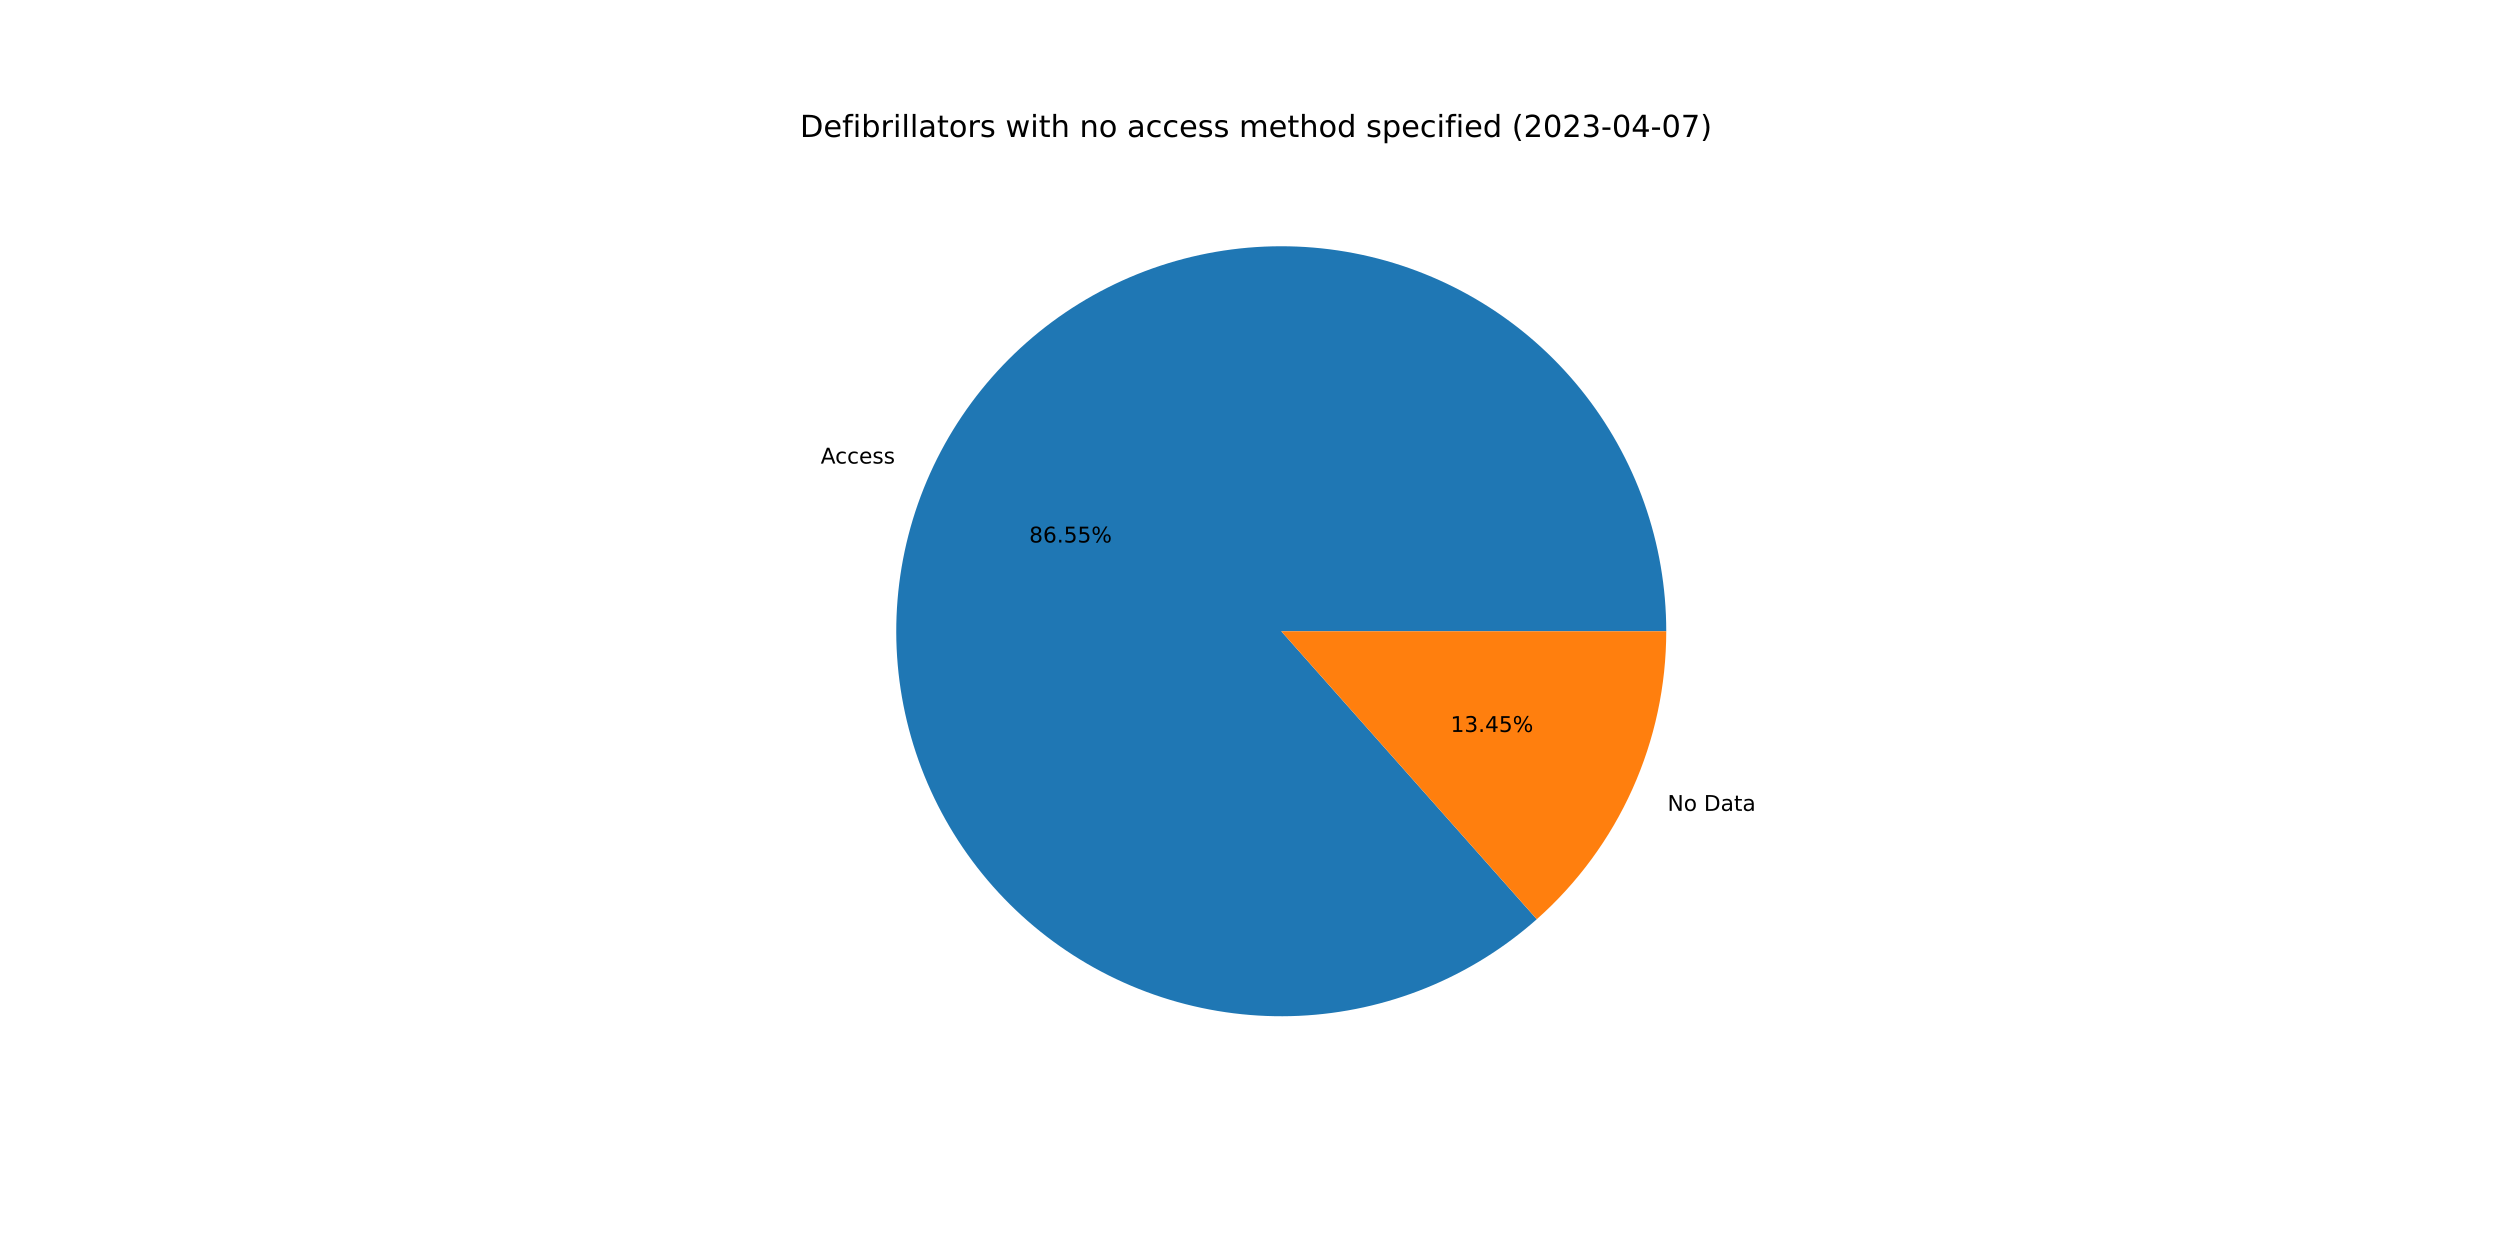
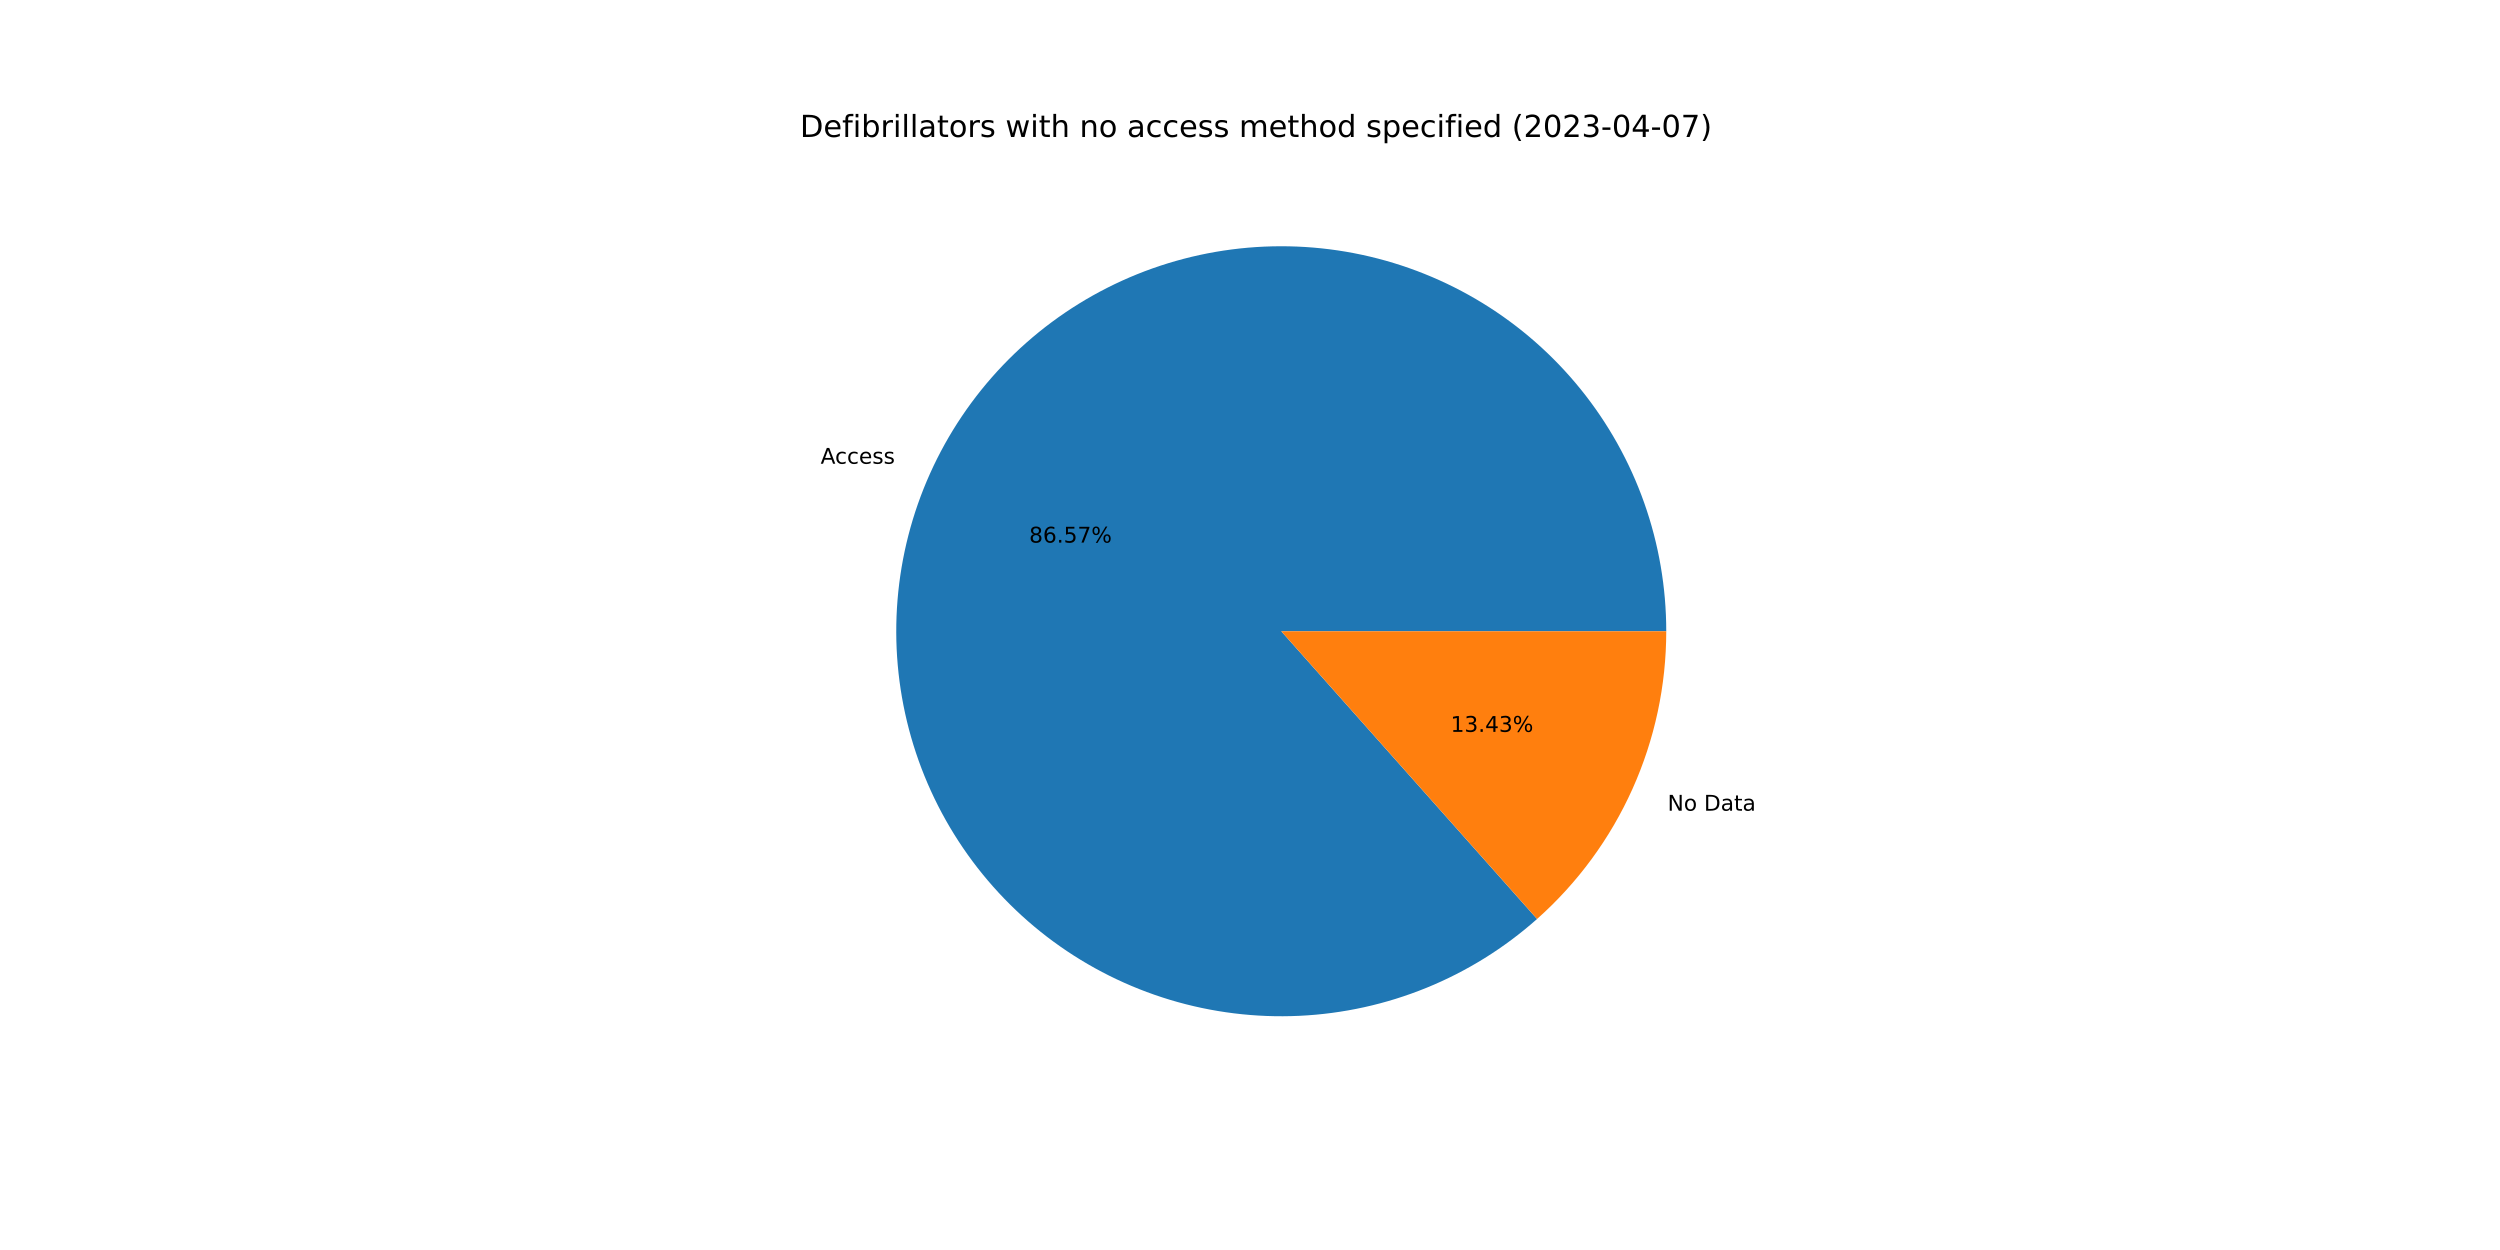
<svg xmlns="http://www.w3.org/2000/svg" xmlns:xlink="http://www.w3.org/1999/xlink" width="1152pt" height="576pt" viewBox="0 0 1152 576" version="1.1">
  <defs>
    <style type="text/css">*{stroke-linejoin: round; stroke-linecap: butt}</style>
  </defs>
  <g id="figure_1">
    <g id="patch_1">
      <path d="M 0 576  L 1152 576  L 1152 0  L 0 0  z " style="fill: #ffffff" />
    </g>
    <g id="axes_1">
      <g id="patch_2">
-         <path d="M 767.808 290.88  C 767.808 270.732 764.376 250.731 757.659 231.736  C 750.942 212.741 741.038 195.028 728.373 179.359  C 715.708 163.689 700.466 150.292 683.301 139.741  C 666.137 129.191 647.3 121.641 627.6 117.416  C 607.9 113.191 587.624 112.353 567.643 114.938  C 547.661 117.522 528.266 123.492 510.289 132.59  C 492.312 141.688 476.016 153.782 462.101 168.352  C 448.186 182.923 436.854 199.758 428.593 218.134  C 420.331 236.51 415.26 256.16 413.597 276.239  C 411.934 296.318 413.704 316.534 418.83 336.019  C 423.957 355.503 432.365 373.973 443.694 390.634  C 455.023 407.295 469.107 421.905 485.342 433.836  C 501.578 445.767 519.727 454.846 539.011 460.682  C 558.295 466.518 578.433 469.027 598.559 468.1  C 618.686 467.174 638.508 462.825 657.174 455.242  C 675.84 447.658 693.079 436.95 708.149 423.578  L 590.4 290.88  L 767.808 290.88  z " style="fill: #1f77b4" />
+         <path d="M 767.808 290.88  C 767.808 270.729 764.375 250.724 757.655 231.726  C 750.936 212.728 741.029 195.013 728.36 179.342  C 715.691 163.672 700.444 150.274 683.274 139.724  C 666.105 129.175 647.263 121.628 627.559 117.407  C 607.854 113.186 587.574 112.354 567.59 114.944  C 547.606 117.535 528.209 123.512 510.232 132.618  C 492.256 141.724 475.962 153.827 462.05 168.406  C 448.139 182.985 436.812 199.828 428.558 218.211  C 420.304 236.594 415.242 256.25 413.589 276.334  C 411.937 296.417 413.719 316.636 418.857 336.121  C 423.996 355.606 432.418 374.074 443.759 390.73  C 455.101 407.387 469.198 421.99 485.445 433.911  C 501.691 445.833 519.851 454.9 539.143 460.722  C 558.435 466.544 578.578 469.037 598.707 468.093  C 618.836 467.15 638.659 462.783 657.321 455.182  C 675.984 447.581 693.216 436.855 708.276 423.466  L 590.4 290.88  L 767.808 290.88  z " style="fill: #1f77b4" />
      </g>
      <g id="patch_3">
-         <path d="M 708.149 423.578  C 726.907 406.933 741.924 386.499 752.207 363.626  C 762.491 340.753 767.808 315.958 767.808 290.88  L 590.4 290.88  L 708.149 423.578  z " style="fill: #ff7f0e" />
+         <path d="M 708.276 423.466  C 726.996 406.822 741.981 386.4 752.242 363.549  C 762.503 340.697 767.808 315.929 767.808 290.88  L 590.4 290.88  L 708.276 423.466  z " style="fill: #ff7f0e" />
      </g>
      <g id="matplotlib.axis_1" />
      <g id="matplotlib.axis_2" />
      <g id="text_1">
-         <g transform="translate(378.1776 213.6187)scale(0.1 -0.1)">
+         <g transform="translate(378.1394 213.7036)scale(0.1 -0.1)">
          <defs>
            <path id="DejaVuSans-41" d="M 2188 4044  L 1331 1722  L 3047 1722  L 2188 4044  z M 1831 4666  L 2547 4666  L 4325 0  L 3669 0  L 3244 1197  L 1141 1197  L 716 0  L 50 0  L 1831 4666  z " transform="scale(0.015625)" />
            <path id="DejaVuSans-63" d="M 3122 3366  L 3122 2828  Q 2878 2963 2633 3030  Q 2388 3097 2138 3097  Q 1578 3097 1268 2742  Q 959 2388 959 1747  Q 959 1106 1268 751  Q 1578 397 2138 397  Q 2388 397 2633 464  Q 2878 531 3122 666  L 3122 134  Q 2881 22 2623 -34  Q 2366 -91 2075 -91  Q 1284 -91 818 406  Q 353 903 353 1747  Q 353 2603 823 3093  Q 1294 3584 2113 3584  Q 2378 3584 2631 3529  Q 2884 3475 3122 3366  z " transform="scale(0.015625)" />
            <path id="DejaVuSans-65" d="M 3597 1894  L 3597 1613  L 953 1613  Q 991 1019 1311 708  Q 1631 397 2203 397  Q 2534 397 2845 478  Q 3156 559 3463 722  L 3463 178  Q 3153 47 2828 -22  Q 2503 -91 2169 -91  Q 1331 -91 842 396  Q 353 884 353 1716  Q 353 2575 817 3079  Q 1281 3584 2069 3584  Q 2775 3584 3186 3129  Q 3597 2675 3597 1894  z M 3022 2063  Q 3016 2534 2758 2815  Q 2500 3097 2075 3097  Q 1594 3097 1305 2825  Q 1016 2553 972 2059  L 3022 2063  z " transform="scale(0.015625)" />
            <path id="DejaVuSans-73" d="M 2834 3397  L 2834 2853  Q 2591 2978 2328 3040  Q 2066 3103 1784 3103  Q 1356 3103 1142 2972  Q 928 2841 928 2578  Q 928 2378 1081 2264  Q 1234 2150 1697 2047  L 1894 2003  Q 2506 1872 2764 1633  Q 3022 1394 3022 966  Q 3022 478 2636 193  Q 2250 -91 1575 -91  Q 1294 -91 989 -36  Q 684 19 347 128  L 347 722  Q 666 556 975 473  Q 1284 391 1588 391  Q 1994 391 2212 530  Q 2431 669 2431 922  Q 2431 1156 2273 1281  Q 2116 1406 1581 1522  L 1381 1569  Q 847 1681 609 1914  Q 372 2147 372 2553  Q 372 3047 722 3315  Q 1072 3584 1716 3584  Q 2034 3584 2315 3537  Q 2597 3491 2834 3397  z " transform="scale(0.015625)" />
          </defs>
          <use xlink:href="#DejaVuSans-41" />
          <use xlink:href="#DejaVuSans-63" x="66.658" />
          <use xlink:href="#DejaVuSans-63" x="121.639" />
          <use xlink:href="#DejaVuSans-65" x="176.619" />
          <use xlink:href="#DejaVuSans-73" x="238.143" />
          <use xlink:href="#DejaVuSans-73" x="290.242" />
        </g>
      </g>
      <g id="text_2">
-         <g transform="translate(474.2508 249.9917)scale(0.1 -0.1)">
+         <g transform="translate(474.23 250.038)scale(0.1 -0.1)">
          <defs>
            <path id="DejaVuSans-38" d="M 2034 2216  Q 1584 2216 1326 1975  Q 1069 1734 1069 1313  Q 1069 891 1326 650  Q 1584 409 2034 409  Q 2484 409 2743 651  Q 3003 894 3003 1313  Q 3003 1734 2745 1975  Q 2488 2216 2034 2216  z M 1403 2484  Q 997 2584 770 2862  Q 544 3141 544 3541  Q 544 4100 942 4425  Q 1341 4750 2034 4750  Q 2731 4750 3128 4425  Q 3525 4100 3525 3541  Q 3525 3141 3298 2862  Q 3072 2584 2669 2484  Q 3125 2378 3379 2068  Q 3634 1759 3634 1313  Q 3634 634 3220 271  Q 2806 -91 2034 -91  Q 1263 -91 848 271  Q 434 634 434 1313  Q 434 1759 690 2068  Q 947 2378 1403 2484  z M 1172 3481  Q 1172 3119 1398 2916  Q 1625 2713 2034 2713  Q 2441 2713 2670 2916  Q 2900 3119 2900 3481  Q 2900 3844 2670 4047  Q 2441 4250 2034 4250  Q 1625 4250 1398 4047  Q 1172 3844 1172 3481  z " transform="scale(0.015625)" />
            <path id="DejaVuSans-36" d="M 2113 2584  Q 1688 2584 1439 2293  Q 1191 2003 1191 1497  Q 1191 994 1439 701  Q 1688 409 2113 409  Q 2538 409 2786 701  Q 3034 994 3034 1497  Q 3034 2003 2786 2293  Q 2538 2584 2113 2584  z M 3366 4563  L 3366 3988  Q 3128 4100 2886 4159  Q 2644 4219 2406 4219  Q 1781 4219 1451 3797  Q 1122 3375 1075 2522  Q 1259 2794 1537 2939  Q 1816 3084 2150 3084  Q 2853 3084 3261 2657  Q 3669 2231 3669 1497  Q 3669 778 3244 343  Q 2819 -91 2113 -91  Q 1303 -91 875 529  Q 447 1150 447 2328  Q 447 3434 972 4092  Q 1497 4750 2381 4750  Q 2619 4750 2861 4703  Q 3103 4656 3366 4563  z " transform="scale(0.015625)" />
            <path id="DejaVuSans-2e" d="M 684 794  L 1344 794  L 1344 0  L 684 0  L 684 794  z " transform="scale(0.015625)" />
            <path id="DejaVuSans-35" d="M 691 4666  L 3169 4666  L 3169 4134  L 1269 4134  L 1269 2991  Q 1406 3038 1543 3061  Q 1681 3084 1819 3084  Q 2600 3084 3056 2656  Q 3513 2228 3513 1497  Q 3513 744 3044 326  Q 2575 -91 1722 -91  Q 1428 -91 1123 -41  Q 819 9 494 109  L 494 744  Q 775 591 1075 516  Q 1375 441 1709 441  Q 2250 441 2565 725  Q 2881 1009 2881 1497  Q 2881 1984 2565 2268  Q 2250 2553 1709 2553  Q 1456 2553 1204 2497  Q 953 2441 691 2322  L 691 4666  z " transform="scale(0.015625)" />
+             <path id="DejaVuSans-37" d="M 525 4666  L 3525 4666  L 3525 4397  L 1831 0  L 1172 0  L 2766 4134  L 525 4134  L 525 4666  z " transform="scale(0.015625)" />
            <path id="DejaVuSans-25" d="M 4653 2053  Q 4381 2053 4226 1822  Q 4072 1591 4072 1178  Q 4072 772 4226 539  Q 4381 306 4653 306  Q 4919 306 5073 539  Q 5228 772 5228 1178  Q 5228 1588 5073 1820  Q 4919 2053 4653 2053  z M 4653 2450  Q 5147 2450 5437 2106  Q 5728 1763 5728 1178  Q 5728 594 5436 251  Q 5144 -91 4653 -91  Q 4153 -91 3862 251  Q 3572 594 3572 1178  Q 3572 1766 3864 2108  Q 4156 2450 4653 2450  z M 1428 4353  Q 1159 4353 1004 4120  Q 850 3888 850 3481  Q 850 3069 1003 2837  Q 1156 2606 1428 2606  Q 1700 2606 1854 2837  Q 2009 3069 2009 3481  Q 2009 3884 1853 4118  Q 1697 4353 1428 4353  z M 4250 4750  L 4750 4750  L 1831 -91  L 1331 -91  L 4250 4750  z M 1428 4750  Q 1922 4750 2215 4408  Q 2509 4066 2509 3481  Q 2509 2891 2217 2550  Q 1925 2209 1428 2209  Q 931 2209 642 2551  Q 353 2894 353 3481  Q 353 4063 643 4406  Q 934 4750 1428 4750  z " transform="scale(0.015625)" />
          </defs>
          <use xlink:href="#DejaVuSans-38" />
          <use xlink:href="#DejaVuSans-36" x="63.623" />
          <use xlink:href="#DejaVuSans-2e" x="127.246" />
          <use xlink:href="#DejaVuSans-35" x="159.033" />
-           <use xlink:href="#DejaVuSans-35" x="222.656" />
+           <use xlink:href="#DejaVuSans-37" x="222.656" />
          <use xlink:href="#DejaVuSans-25" x="286.279" />
        </g>
      </g>
      <g id="text_3">
-         <g transform="translate(768.3881 373.66)scale(0.1 -0.1)">
+         <g transform="translate(768.4262 373.5751)scale(0.1 -0.1)">
          <defs>
            <path id="DejaVuSans-4e" d="M 628 4666  L 1478 4666  L 3547 763  L 3547 4666  L 4159 4666  L 4159 0  L 3309 0  L 1241 3903  L 1241 0  L 628 0  L 628 4666  z " transform="scale(0.015625)" />
            <path id="DejaVuSans-6f" d="M 1959 3097  Q 1497 3097 1228 2736  Q 959 2375 959 1747  Q 959 1119 1226 758  Q 1494 397 1959 397  Q 2419 397 2687 759  Q 2956 1122 2956 1747  Q 2956 2369 2687 2733  Q 2419 3097 1959 3097  z M 1959 3584  Q 2709 3584 3137 3096  Q 3566 2609 3566 1747  Q 3566 888 3137 398  Q 2709 -91 1959 -91  Q 1206 -91 779 398  Q 353 888 353 1747  Q 353 2609 779 3096  Q 1206 3584 1959 3584  z " transform="scale(0.015625)" />
            <path id="DejaVuSans-20" transform="scale(0.015625)" />
            <path id="DejaVuSans-44" d="M 1259 4147  L 1259 519  L 2022 519  Q 2988 519 3436 956  Q 3884 1394 3884 2338  Q 3884 3275 3436 3711  Q 2988 4147 2022 4147  L 1259 4147  z M 628 4666  L 1925 4666  Q 3281 4666 3915 4102  Q 4550 3538 4550 2338  Q 4550 1131 3912 565  Q 3275 0 1925 0  L 628 0  L 628 4666  z " transform="scale(0.015625)" />
            <path id="DejaVuSans-61" d="M 2194 1759  Q 1497 1759 1228 1600  Q 959 1441 959 1056  Q 959 750 1161 570  Q 1363 391 1709 391  Q 2188 391 2477 730  Q 2766 1069 2766 1631  L 2766 1759  L 2194 1759  z M 3341 1997  L 3341 0  L 2766 0  L 2766 531  Q 2569 213 2275 61  Q 1981 -91 1556 -91  Q 1019 -91 701 211  Q 384 513 384 1019  Q 384 1609 779 1909  Q 1175 2209 1959 2209  L 2766 2209  L 2766 2266  Q 2766 2663 2505 2880  Q 2244 3097 1772 3097  Q 1472 3097 1187 3025  Q 903 2953 641 2809  L 641 3341  Q 956 3463 1253 3523  Q 1550 3584 1831 3584  Q 2591 3584 2966 3190  Q 3341 2797 3341 1997  z " transform="scale(0.015625)" />
            <path id="DejaVuSans-74" d="M 1172 4494  L 1172 3500  L 2356 3500  L 2356 3053  L 1172 3053  L 1172 1153  Q 1172 725 1289 603  Q 1406 481 1766 481  L 2356 481  L 2356 0  L 1766 0  Q 1100 0 847 248  Q 594 497 594 1153  L 594 3053  L 172 3053  L 172 3500  L 594 3500  L 594 4494  L 1172 4494  z " transform="scale(0.015625)" />
          </defs>
          <use xlink:href="#DejaVuSans-4e" />
          <use xlink:href="#DejaVuSans-6f" x="74.805" />
          <use xlink:href="#DejaVuSans-20" x="135.986" />
          <use xlink:href="#DejaVuSans-44" x="167.773" />
          <use xlink:href="#DejaVuSans-61" x="244.775" />
          <use xlink:href="#DejaVuSans-74" x="306.055" />
          <use xlink:href="#DejaVuSans-61" x="345.264" />
        </g>
      </g>
      <g id="text_4">
-         <g transform="translate(668.4195 337.287)scale(0.1 -0.1)">
+         <g transform="translate(668.4404 337.2407)scale(0.1 -0.1)">
          <defs>
            <path id="DejaVuSans-31" d="M 794 531  L 1825 531  L 1825 4091  L 703 3866  L 703 4441  L 1819 4666  L 2450 4666  L 2450 531  L 3481 531  L 3481 0  L 794 0  L 794 531  z " transform="scale(0.015625)" />
            <path id="DejaVuSans-33" d="M 2597 2516  Q 3050 2419 3304 2112  Q 3559 1806 3559 1356  Q 3559 666 3084 287  Q 2609 -91 1734 -91  Q 1441 -91 1130 -33  Q 819 25 488 141  L 488 750  Q 750 597 1062 519  Q 1375 441 1716 441  Q 2309 441 2620 675  Q 2931 909 2931 1356  Q 2931 1769 2642 2001  Q 2353 2234 1838 2234  L 1294 2234  L 1294 2753  L 1863 2753  Q 2328 2753 2575 2939  Q 2822 3125 2822 3475  Q 2822 3834 2567 4026  Q 2313 4219 1838 4219  Q 1578 4219 1281 4162  Q 984 4106 628 3988  L 628 4550  Q 988 4650 1302 4700  Q 1616 4750 1894 4750  Q 2613 4750 3031 4423  Q 3450 4097 3450 3541  Q 3450 3153 3228 2886  Q 3006 2619 2597 2516  z " transform="scale(0.015625)" />
            <path id="DejaVuSans-34" d="M 2419 4116  L 825 1625  L 2419 1625  L 2419 4116  z M 2253 4666  L 3047 4666  L 3047 1625  L 3713 1625  L 3713 1100  L 3047 1100  L 3047 0  L 2419 0  L 2419 1100  L 313 1100  L 313 1709  L 2253 4666  z " transform="scale(0.015625)" />
          </defs>
          <use xlink:href="#DejaVuSans-31" />
          <use xlink:href="#DejaVuSans-33" x="63.623" />
          <use xlink:href="#DejaVuSans-2e" x="127.246" />
          <use xlink:href="#DejaVuSans-34" x="159.033" />
-           <use xlink:href="#DejaVuSans-35" x="222.656" />
+           <use xlink:href="#DejaVuSans-33" x="222.656" />
          <use xlink:href="#DejaVuSans-25" x="286.279" />
        </g>
      </g>
      <g id="text_5">
        <g transform="translate(368.64 63.12)scale(0.14 -0.14)">
          <defs>
            <path id="DejaVuSans-66" d="M 2375 4863  L 2375 4384  L 1825 4384  Q 1516 4384 1395 4259  Q 1275 4134 1275 3809  L 1275 3500  L 2222 3500  L 2222 3053  L 1275 3053  L 1275 0  L 697 0  L 697 3053  L 147 3053  L 147 3500  L 697 3500  L 697 3744  Q 697 4328 969 4595  Q 1241 4863 1831 4863  L 2375 4863  z " transform="scale(0.015625)" />
            <path id="DejaVuSans-69" d="M 603 3500  L 1178 3500  L 1178 0  L 603 0  L 603 3500  z M 603 4863  L 1178 4863  L 1178 4134  L 603 4134  L 603 4863  z " transform="scale(0.015625)" />
            <path id="DejaVuSans-62" d="M 3116 1747  Q 3116 2381 2855 2742  Q 2594 3103 2138 3103  Q 1681 3103 1420 2742  Q 1159 2381 1159 1747  Q 1159 1113 1420 752  Q 1681 391 2138 391  Q 2594 391 2855 752  Q 3116 1113 3116 1747  z M 1159 2969  Q 1341 3281 1617 3432  Q 1894 3584 2278 3584  Q 2916 3584 3314 3078  Q 3713 2572 3713 1747  Q 3713 922 3314 415  Q 2916 -91 2278 -91  Q 1894 -91 1617 61  Q 1341 213 1159 525  L 1159 0  L 581 0  L 581 4863  L 1159 4863  L 1159 2969  z " transform="scale(0.015625)" />
            <path id="DejaVuSans-72" d="M 2631 2963  Q 2534 3019 2420 3045  Q 2306 3072 2169 3072  Q 1681 3072 1420 2755  Q 1159 2438 1159 1844  L 1159 0  L 581 0  L 581 3500  L 1159 3500  L 1159 2956  Q 1341 3275 1631 3429  Q 1922 3584 2338 3584  Q 2397 3584 2469 3576  Q 2541 3569 2628 3553  L 2631 2963  z " transform="scale(0.015625)" />
            <path id="DejaVuSans-6c" d="M 603 4863  L 1178 4863  L 1178 0  L 603 0  L 603 4863  z " transform="scale(0.015625)" />
            <path id="DejaVuSans-77" d="M 269 3500  L 844 3500  L 1563 769  L 2278 3500  L 2956 3500  L 3675 769  L 4391 3500  L 4966 3500  L 4050 0  L 3372 0  L 2619 2869  L 1863 0  L 1184 0  L 269 3500  z " transform="scale(0.015625)" />
            <path id="DejaVuSans-68" d="M 3513 2113  L 3513 0  L 2938 0  L 2938 2094  Q 2938 2591 2744 2837  Q 2550 3084 2163 3084  Q 1697 3084 1428 2787  Q 1159 2491 1159 1978  L 1159 0  L 581 0  L 581 4863  L 1159 4863  L 1159 2956  Q 1366 3272 1645 3428  Q 1925 3584 2291 3584  Q 2894 3584 3203 3211  Q 3513 2838 3513 2113  z " transform="scale(0.015625)" />
            <path id="DejaVuSans-6e" d="M 3513 2113  L 3513 0  L 2938 0  L 2938 2094  Q 2938 2591 2744 2837  Q 2550 3084 2163 3084  Q 1697 3084 1428 2787  Q 1159 2491 1159 1978  L 1159 0  L 581 0  L 581 3500  L 1159 3500  L 1159 2956  Q 1366 3272 1645 3428  Q 1925 3584 2291 3584  Q 2894 3584 3203 3211  Q 3513 2838 3513 2113  z " transform="scale(0.015625)" />
            <path id="DejaVuSans-6d" d="M 3328 2828  Q 3544 3216 3844 3400  Q 4144 3584 4550 3584  Q 5097 3584 5394 3201  Q 5691 2819 5691 2113  L 5691 0  L 5113 0  L 5113 2094  Q 5113 2597 4934 2840  Q 4756 3084 4391 3084  Q 3944 3084 3684 2787  Q 3425 2491 3425 1978  L 3425 0  L 2847 0  L 2847 2094  Q 2847 2600 2669 2842  Q 2491 3084 2119 3084  Q 1678 3084 1418 2786  Q 1159 2488 1159 1978  L 1159 0  L 581 0  L 581 3500  L 1159 3500  L 1159 2956  Q 1356 3278 1631 3431  Q 1906 3584 2284 3584  Q 2666 3584 2933 3390  Q 3200 3197 3328 2828  z " transform="scale(0.015625)" />
            <path id="DejaVuSans-64" d="M 2906 2969  L 2906 4863  L 3481 4863  L 3481 0  L 2906 0  L 2906 525  Q 2725 213 2448 61  Q 2172 -91 1784 -91  Q 1150 -91 751 415  Q 353 922 353 1747  Q 353 2572 751 3078  Q 1150 3584 1784 3584  Q 2172 3584 2448 3432  Q 2725 3281 2906 2969  z M 947 1747  Q 947 1113 1208 752  Q 1469 391 1925 391  Q 2381 391 2643 752  Q 2906 1113 2906 1747  Q 2906 2381 2643 2742  Q 2381 3103 1925 3103  Q 1469 3103 1208 2742  Q 947 2381 947 1747  z " transform="scale(0.015625)" />
            <path id="DejaVuSans-70" d="M 1159 525  L 1159 -1331  L 581 -1331  L 581 3500  L 1159 3500  L 1159 2969  Q 1341 3281 1617 3432  Q 1894 3584 2278 3584  Q 2916 3584 3314 3078  Q 3713 2572 3713 1747  Q 3713 922 3314 415  Q 2916 -91 2278 -91  Q 1894 -91 1617 61  Q 1341 213 1159 525  z M 3116 1747  Q 3116 2381 2855 2742  Q 2594 3103 2138 3103  Q 1681 3103 1420 2742  Q 1159 2381 1159 1747  Q 1159 1113 1420 752  Q 1681 391 2138 391  Q 2594 391 2855 752  Q 3116 1113 3116 1747  z " transform="scale(0.015625)" />
            <path id="DejaVuSans-28" d="M 1984 4856  Q 1566 4138 1362 3434  Q 1159 2731 1159 2009  Q 1159 1288 1364 580  Q 1569 -128 1984 -844  L 1484 -844  Q 1016 -109 783 600  Q 550 1309 550 2009  Q 550 2706 781 3412  Q 1013 4119 1484 4856  L 1984 4856  z " transform="scale(0.015625)" />
            <path id="DejaVuSans-32" d="M 1228 531  L 3431 531  L 3431 0  L 469 0  L 469 531  Q 828 903 1448 1529  Q 2069 2156 2228 2338  Q 2531 2678 2651 2914  Q 2772 3150 2772 3378  Q 2772 3750 2511 3984  Q 2250 4219 1831 4219  Q 1534 4219 1204 4116  Q 875 4013 500 3803  L 500 4441  Q 881 4594 1212 4672  Q 1544 4750 1819 4750  Q 2544 4750 2975 4387  Q 3406 4025 3406 3419  Q 3406 3131 3298 2873  Q 3191 2616 2906 2266  Q 2828 2175 2409 1742  Q 1991 1309 1228 531  z " transform="scale(0.015625)" />
            <path id="DejaVuSans-30" d="M 2034 4250  Q 1547 4250 1301 3770  Q 1056 3291 1056 2328  Q 1056 1369 1301 889  Q 1547 409 2034 409  Q 2525 409 2770 889  Q 3016 1369 3016 2328  Q 3016 3291 2770 3770  Q 2525 4250 2034 4250  z M 2034 4750  Q 2819 4750 3233 4129  Q 3647 3509 3647 2328  Q 3647 1150 3233 529  Q 2819 -91 2034 -91  Q 1250 -91 836 529  Q 422 1150 422 2328  Q 422 3509 836 4129  Q 1250 4750 2034 4750  z " transform="scale(0.015625)" />
            <path id="DejaVuSans-2d" d="M 313 2009  L 1997 2009  L 1997 1497  L 313 1497  L 313 2009  z " transform="scale(0.015625)" />
-             <path id="DejaVuSans-37" d="M 525 4666  L 3525 4666  L 3525 4397  L 1831 0  L 1172 0  L 2766 4134  L 525 4134  L 525 4666  z " transform="scale(0.015625)" />
            <path id="DejaVuSans-29" d="M 513 4856  L 1013 4856  Q 1481 4119 1714 3412  Q 1947 2706 1947 2009  Q 1947 1309 1714 600  Q 1481 -109 1013 -844  L 513 -844  Q 928 -128 1133 580  Q 1338 1288 1338 2009  Q 1338 2731 1133 3434  Q 928 4138 513 4856  z " transform="scale(0.015625)" />
          </defs>
          <use xlink:href="#DejaVuSans-44" />
          <use xlink:href="#DejaVuSans-65" x="77.002" />
          <use xlink:href="#DejaVuSans-66" x="138.525" />
          <use xlink:href="#DejaVuSans-69" x="173.73" />
          <use xlink:href="#DejaVuSans-62" x="201.514" />
          <use xlink:href="#DejaVuSans-72" x="264.99" />
          <use xlink:href="#DejaVuSans-69" x="306.104" />
          <use xlink:href="#DejaVuSans-6c" x="333.887" />
          <use xlink:href="#DejaVuSans-6c" x="361.67" />
          <use xlink:href="#DejaVuSans-61" x="389.453" />
          <use xlink:href="#DejaVuSans-74" x="450.732" />
          <use xlink:href="#DejaVuSans-6f" x="489.941" />
          <use xlink:href="#DejaVuSans-72" x="551.123" />
          <use xlink:href="#DejaVuSans-73" x="592.236" />
          <use xlink:href="#DejaVuSans-20" x="644.336" />
          <use xlink:href="#DejaVuSans-77" x="676.123" />
          <use xlink:href="#DejaVuSans-69" x="757.91" />
          <use xlink:href="#DejaVuSans-74" x="785.693" />
          <use xlink:href="#DejaVuSans-68" x="824.902" />
          <use xlink:href="#DejaVuSans-20" x="888.281" />
          <use xlink:href="#DejaVuSans-6e" x="920.068" />
          <use xlink:href="#DejaVuSans-6f" x="983.447" />
          <use xlink:href="#DejaVuSans-20" x="1044.629" />
          <use xlink:href="#DejaVuSans-61" x="1076.416" />
          <use xlink:href="#DejaVuSans-63" x="1137.695" />
          <use xlink:href="#DejaVuSans-63" x="1192.676" />
          <use xlink:href="#DejaVuSans-65" x="1247.656" />
          <use xlink:href="#DejaVuSans-73" x="1309.18" />
          <use xlink:href="#DejaVuSans-73" x="1361.279" />
          <use xlink:href="#DejaVuSans-20" x="1413.379" />
          <use xlink:href="#DejaVuSans-6d" x="1445.166" />
          <use xlink:href="#DejaVuSans-65" x="1542.578" />
          <use xlink:href="#DejaVuSans-74" x="1604.102" />
          <use xlink:href="#DejaVuSans-68" x="1643.311" />
          <use xlink:href="#DejaVuSans-6f" x="1706.689" />
          <use xlink:href="#DejaVuSans-64" x="1767.871" />
          <use xlink:href="#DejaVuSans-20" x="1831.348" />
          <use xlink:href="#DejaVuSans-73" x="1863.135" />
          <use xlink:href="#DejaVuSans-70" x="1915.234" />
          <use xlink:href="#DejaVuSans-65" x="1978.711" />
          <use xlink:href="#DejaVuSans-63" x="2040.234" />
          <use xlink:href="#DejaVuSans-69" x="2095.215" />
          <use xlink:href="#DejaVuSans-66" x="2122.998" />
          <use xlink:href="#DejaVuSans-69" x="2158.203" />
          <use xlink:href="#DejaVuSans-65" x="2185.986" />
          <use xlink:href="#DejaVuSans-64" x="2247.51" />
          <use xlink:href="#DejaVuSans-20" x="2310.986" />
          <use xlink:href="#DejaVuSans-28" x="2342.773" />
          <use xlink:href="#DejaVuSans-32" x="2381.787" />
          <use xlink:href="#DejaVuSans-30" x="2445.41" />
          <use xlink:href="#DejaVuSans-32" x="2509.033" />
          <use xlink:href="#DejaVuSans-33" x="2572.656" />
          <use xlink:href="#DejaVuSans-2d" x="2636.279" />
          <use xlink:href="#DejaVuSans-30" x="2672.363" />
          <use xlink:href="#DejaVuSans-34" x="2735.986" />
          <use xlink:href="#DejaVuSans-2d" x="2799.609" />
          <use xlink:href="#DejaVuSans-30" x="2835.693" />
          <use xlink:href="#DejaVuSans-37" x="2899.316" />
          <use xlink:href="#DejaVuSans-29" x="2962.939" />
        </g>
      </g>
    </g>
  </g>
</svg>
